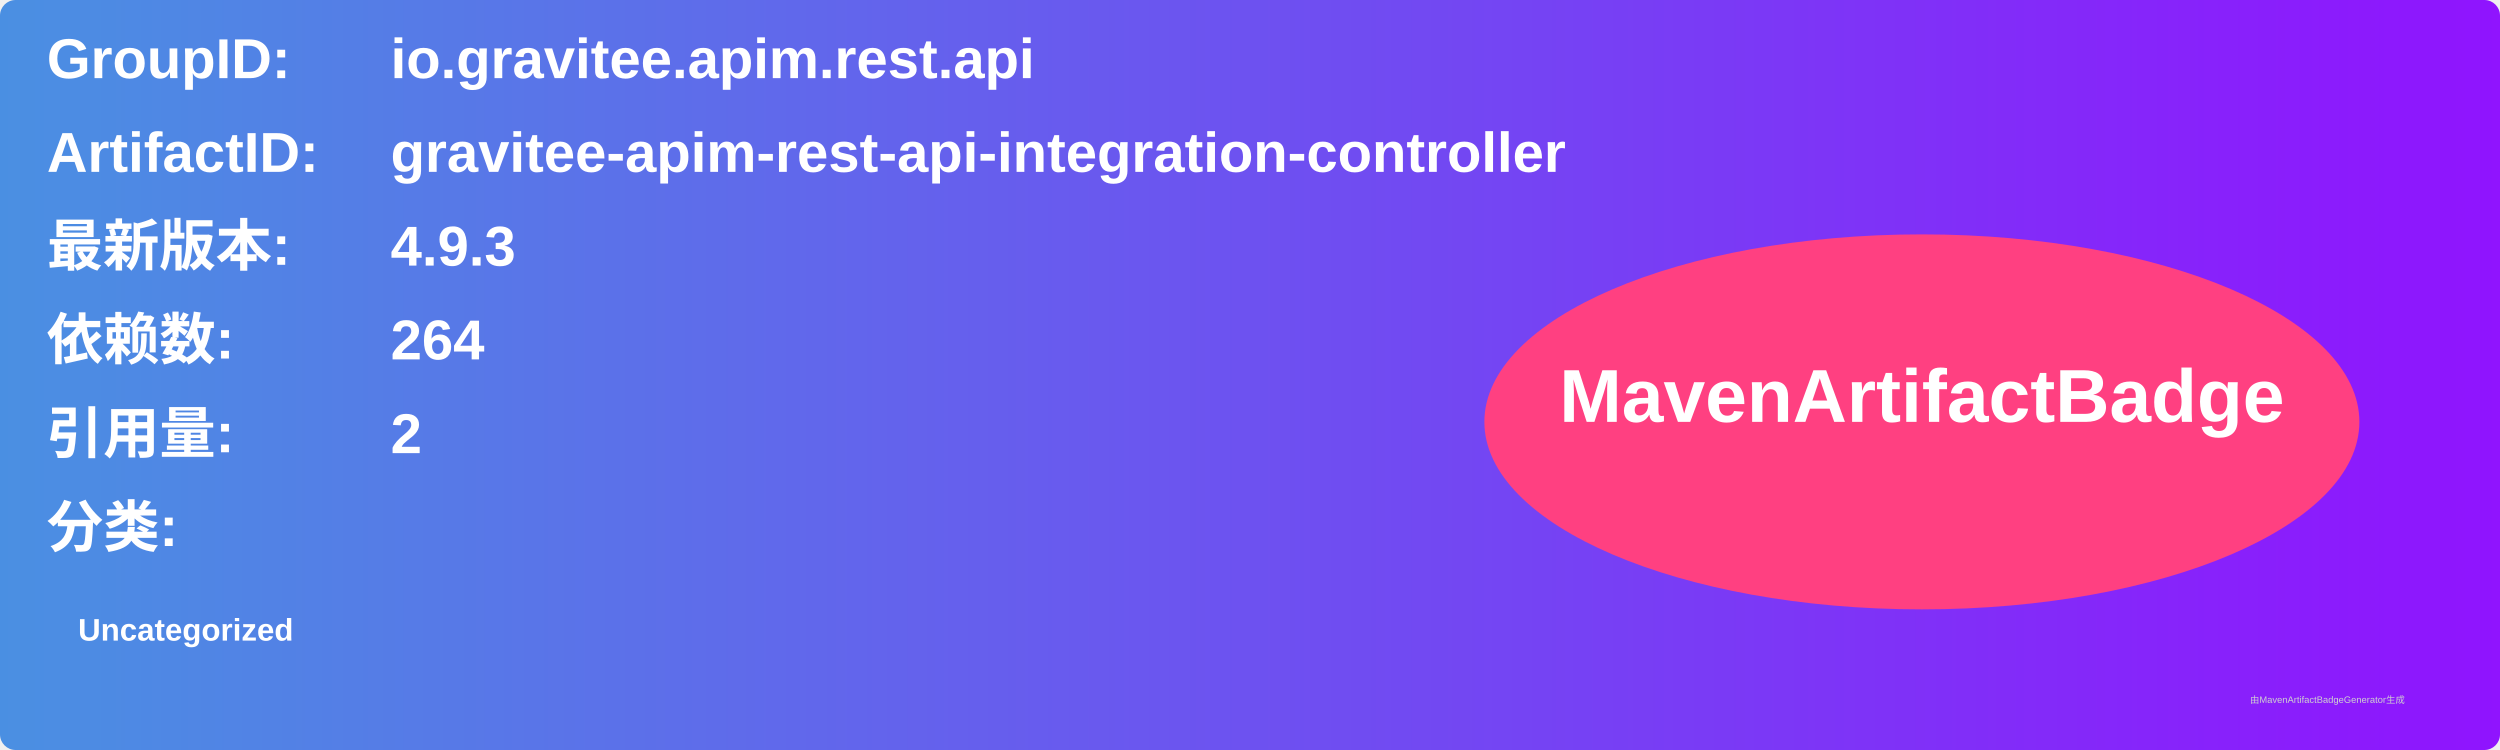
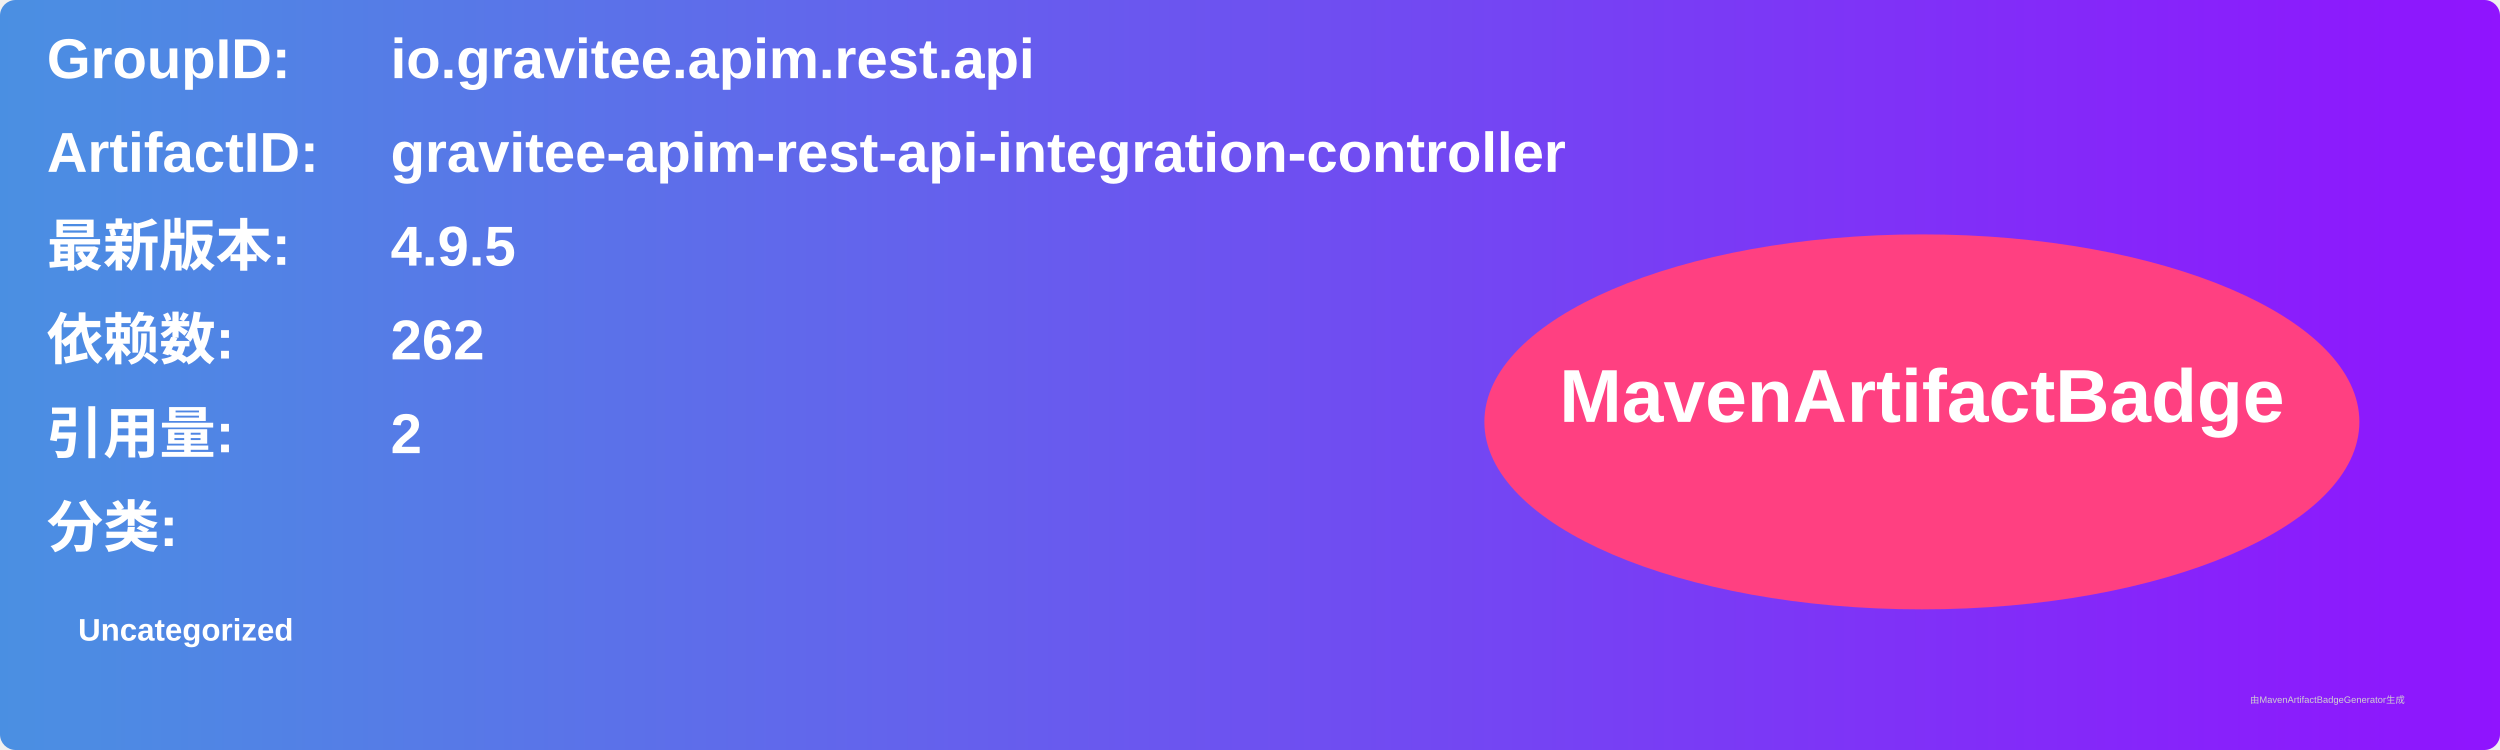
<svg xmlns="http://www.w3.org/2000/svg" width="800" height="240" viewBox="0 0 800 240">
  <linearGradient id="grad" x1="0%" y1="0%" x2="100%" y2="0%">
    <stop offset="0%" stop-color="#4a90e2" />
    <stop offset="100%" stop-color="#9013fe" />
  </linearGradient>
  <rect width="100%" height="100%" rx="5" ry="5" fill="url(#grad)" />
  <g transform="translate(15, 15)">
    <text x="0" y="10" font-family="Arial" font-size="18" fill="white" font-weight="bold" width="260">GroupID:</text>
    <text x="110" y="10" font-family="Arial" font-size="18" fill="white" font-weight="bold" width="460">io.gravitee.apim.rest.api</text>
    <text x="0" y="40" font-family="Arial" font-size="18" fill="white" font-weight="bold" width="260">ArtifactID:</text>
    <text x="110" y="40" font-family="Arial" font-size="18" fill="white" font-weight="bold" width="460">gravitee-apim-rest-api-integration-controller</text>
    <text x="0" y="70" font-family="Arial" font-size="18" fill="white" font-weight="bold">最新版本:</text>
    <text x="110" y="70" font-family="Arial" font-size="18" fill="white" font-weight="bold">
-       <tspan font-weight="bold">4.9.3</tspan>
+       <tspan font-weight="bold">4.9.5</tspan>
    </text>
    <text x="0" y="100" font-family="Arial" font-size="18" fill="white" font-weight="bold">依赖数: </text>
    <text x="110" y="100" font-family="Arial" font-size="18" fill="white">
-       <tspan font-weight="bold">264</tspan>
+       <tspan font-weight="bold">262</tspan>
    </text>
    <text x="0" y="130" font-family="Arial" font-size="18" fill="white" font-weight="bold">引用量: </text>
    <text x="110" y="130" font-family="Arial" font-size="18" fill="white">
      <tspan font-weight="bold">2</tspan>
    </text>
    <text x="0" y="160" font-family="Arial" font-size="18" fill="white" font-weight="bold">分类:</text>
    <text x="10" y="190" font-family="Arial" font-size="10" fill="white">
      <tspan font-weight="bold">Uncategorized</tspan>
    </text>
    <ellipse cx="600" cy="120" rx="140" ry="60" fill="#ff4081" />
    <text x="600" y="120" text-anchor="middle" font-family="Arial" font-size="24" fill="white" font-weight="bold">MavenArtifactBadge</text>
  </g>
  <text x="720" y="225" font-family="Arial" font-size="3" fill="#d0d0d0">由MavenArtifactBadgeGenerator生成</text>
</svg>
